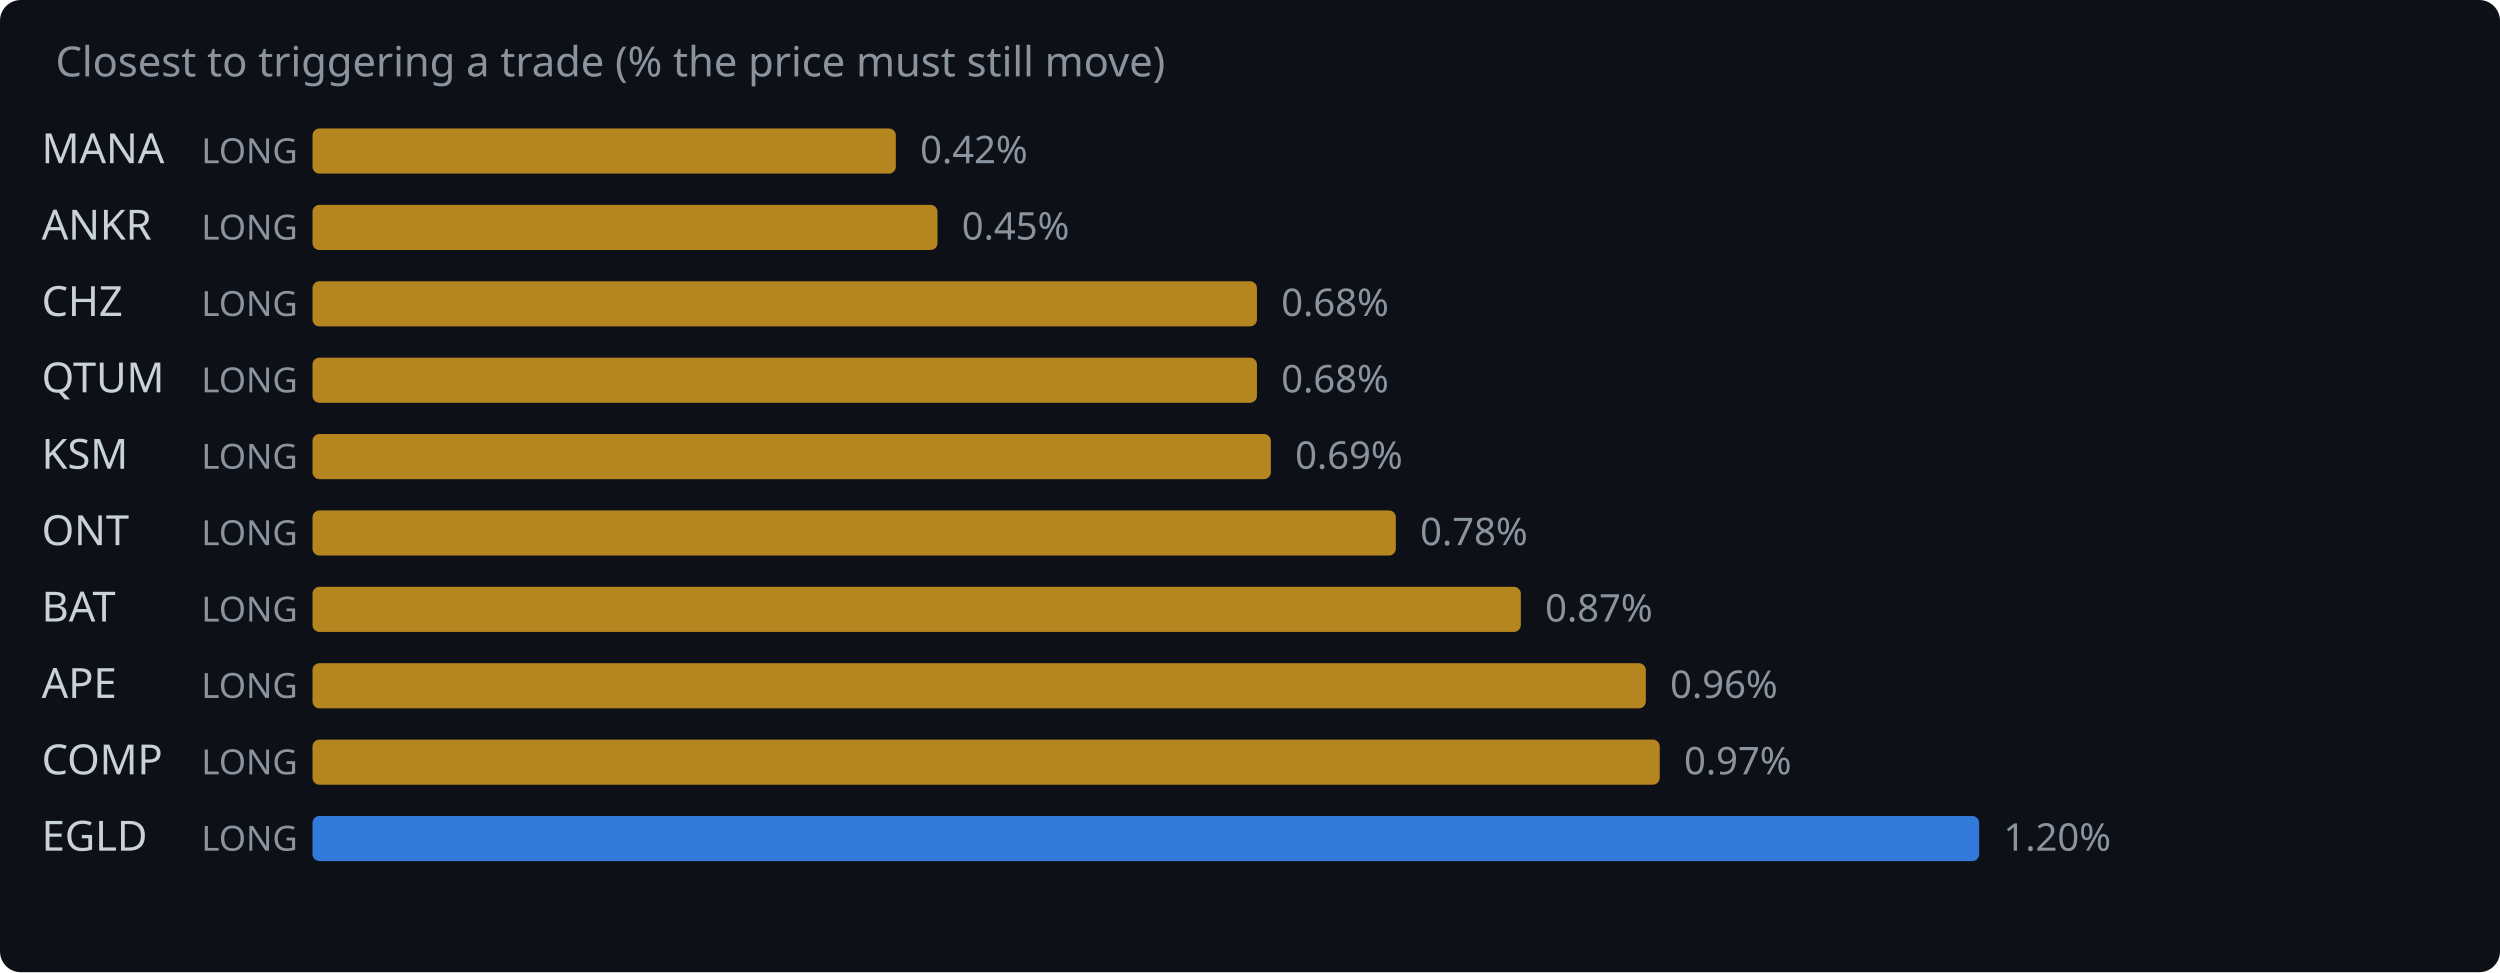
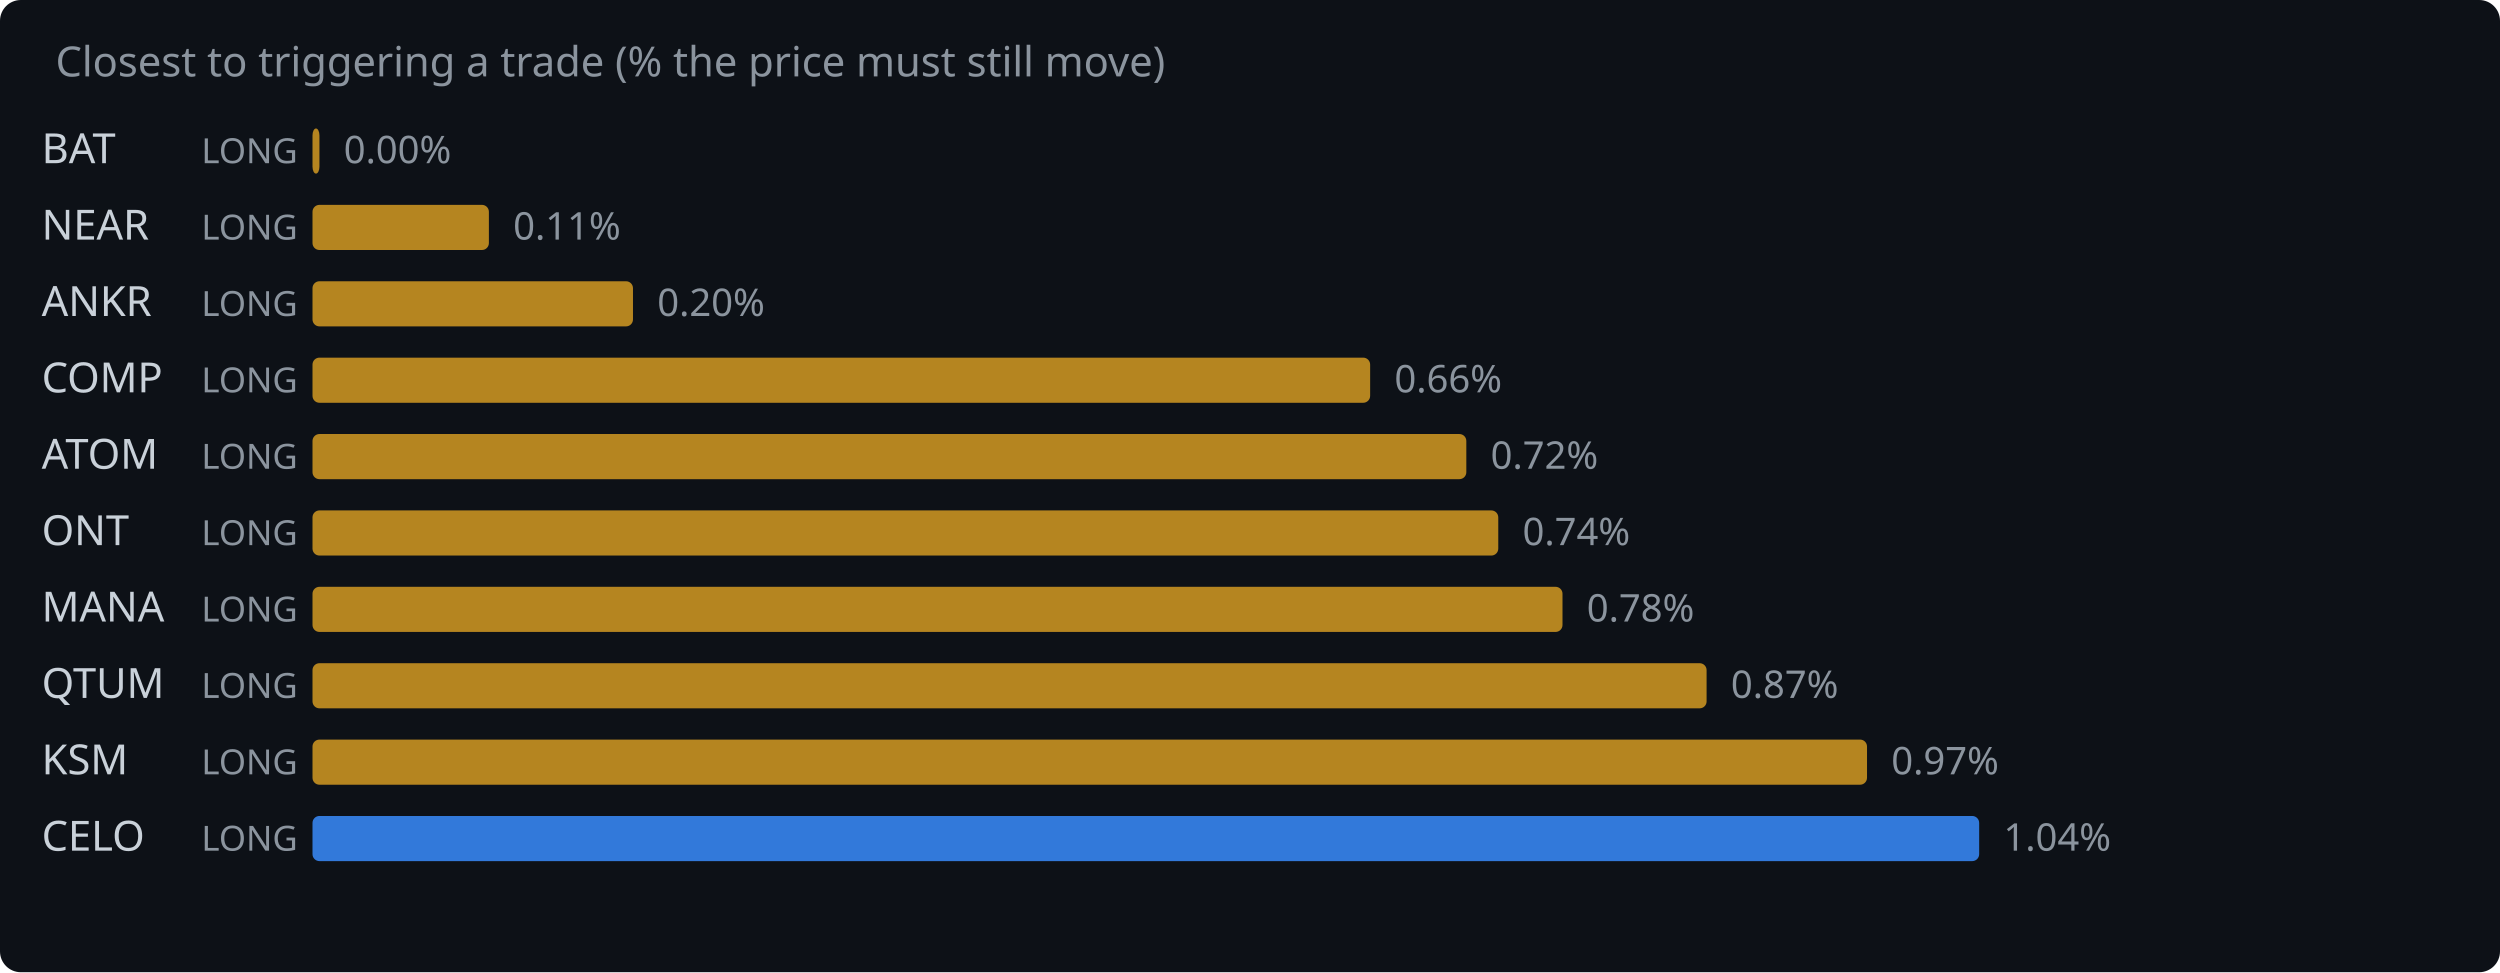
<svg xmlns="http://www.w3.org/2000/svg" width="720" height="280" viewBox="0 0 720 280">
  <rect width="720" height="280" fill="#0d1117" rx="6" />
  <text x="16" y="22" fill="#8b949e" font-family="system-ui,sans-serif" font-size="12">Closest to triggering a trade (% the price must still move)</text>
-   <text x="12" y="47" fill="#c9d1d9" font-family="system-ui,sans-serif" font-size="12">MANA</text>
+   <text x="12" y="47" fill="#c9d1d9" font-family="system-ui,sans-serif" font-size="12">BAT</text>
  <text x="58" y="47" fill="#8b949e" font-family="system-ui,sans-serif" font-size="10">LONG</text>
-   <rect x="90" y="37" width="168.0" height="13" rx="2" fill="#d29922" opacity="0.85" />
-   <text x="265.0" y="47" fill="#8b949e" font-family="system-ui,sans-serif" font-size="11">0.42%</text>
-   <text x="12" y="69" fill="#c9d1d9" font-family="system-ui,sans-serif" font-size="12">ANKR</text>
+   <rect x="90" y="37" width="2.0" height="13" rx="2" fill="#d29922" opacity="0.85" />
+   <text x="99.0" y="47" fill="#8b949e" font-family="system-ui,sans-serif" font-size="11">0.00%</text>
+   <text x="12" y="69" fill="#c9d1d9" font-family="system-ui,sans-serif" font-size="12">NEAR</text>
  <text x="58" y="69" fill="#8b949e" font-family="system-ui,sans-serif" font-size="10">LONG</text>
-   <rect x="90" y="59" width="180.0" height="13" rx="2" fill="#d29922" opacity="0.85" />
-   <text x="277.0" y="69" fill="#8b949e" font-family="system-ui,sans-serif" font-size="11">0.45%</text>
-   <text x="12" y="91" fill="#c9d1d9" font-family="system-ui,sans-serif" font-size="12">CHZ</text>
+   <rect x="90" y="59" width="50.8" height="13" rx="2" fill="#d29922" opacity="0.85" />
+   <text x="147.8" y="69" fill="#8b949e" font-family="system-ui,sans-serif" font-size="11">0.11%</text>
+   <text x="12" y="91" fill="#c9d1d9" font-family="system-ui,sans-serif" font-size="12">ANKR</text>
  <text x="58" y="91" fill="#8b949e" font-family="system-ui,sans-serif" font-size="10">LONG</text>
-   <rect x="90" y="81" width="272.0" height="13" rx="2" fill="#d29922" opacity="0.85" />
-   <text x="369.0" y="91" fill="#8b949e" font-family="system-ui,sans-serif" font-size="11">0.68%</text>
-   <text x="12" y="113" fill="#c9d1d9" font-family="system-ui,sans-serif" font-size="12">QTUM</text>
+   <rect x="90" y="81" width="92.3" height="13" rx="2" fill="#d29922" opacity="0.85" />
+   <text x="189.3" y="91" fill="#8b949e" font-family="system-ui,sans-serif" font-size="11">0.20%</text>
+   <text x="12" y="113" fill="#c9d1d9" font-family="system-ui,sans-serif" font-size="12">COMP</text>
  <text x="58" y="113" fill="#8b949e" font-family="system-ui,sans-serif" font-size="10">LONG</text>
-   <rect x="90" y="103" width="272.0" height="13" rx="2" fill="#d29922" opacity="0.85" />
-   <text x="369.0" y="113" fill="#8b949e" font-family="system-ui,sans-serif" font-size="11">0.68%</text>
-   <text x="12" y="135" fill="#c9d1d9" font-family="system-ui,sans-serif" font-size="12">KSM</text>
+   <rect x="90" y="103" width="304.6" height="13" rx="2" fill="#d29922" opacity="0.85" />
+   <text x="401.6" y="113" fill="#8b949e" font-family="system-ui,sans-serif" font-size="11">0.66%</text>
+   <text x="12" y="135" fill="#c9d1d9" font-family="system-ui,sans-serif" font-size="12">ATOM</text>
  <text x="58" y="135" fill="#8b949e" font-family="system-ui,sans-serif" font-size="10">LONG</text>
-   <rect x="90" y="125" width="276.0" height="13" rx="2" fill="#d29922" opacity="0.85" />
-   <text x="373.0" y="135" fill="#8b949e" font-family="system-ui,sans-serif" font-size="11">0.69%</text>
+   <rect x="90" y="125" width="332.3" height="13" rx="2" fill="#d29922" opacity="0.85" />
+   <text x="429.3" y="135" fill="#8b949e" font-family="system-ui,sans-serif" font-size="11">0.72%</text>
  <text x="12" y="157" fill="#c9d1d9" font-family="system-ui,sans-serif" font-size="12">ONT</text>
  <text x="58" y="157" fill="#8b949e" font-family="system-ui,sans-serif" font-size="10">LONG</text>
-   <rect x="90" y="147" width="312.0" height="13" rx="2" fill="#d29922" opacity="0.85" />
-   <text x="409.0" y="157" fill="#8b949e" font-family="system-ui,sans-serif" font-size="11">0.78%</text>
-   <text x="12" y="179" fill="#c9d1d9" font-family="system-ui,sans-serif" font-size="12">BAT</text>
+   <rect x="90" y="147" width="341.5" height="13" rx="2" fill="#d29922" opacity="0.85" />
+   <text x="438.5" y="157" fill="#8b949e" font-family="system-ui,sans-serif" font-size="11">0.74%</text>
+   <text x="12" y="179" fill="#c9d1d9" font-family="system-ui,sans-serif" font-size="12">MANA</text>
  <text x="58" y="179" fill="#8b949e" font-family="system-ui,sans-serif" font-size="10">LONG</text>
-   <rect x="90" y="169" width="348.0" height="13" rx="2" fill="#d29922" opacity="0.85" />
-   <text x="445.0" y="179" fill="#8b949e" font-family="system-ui,sans-serif" font-size="11">0.87%</text>
-   <text x="12" y="201" fill="#c9d1d9" font-family="system-ui,sans-serif" font-size="12">APE</text>
+   <rect x="90" y="169" width="360.0" height="13" rx="2" fill="#d29922" opacity="0.85" />
+   <text x="457.0" y="179" fill="#8b949e" font-family="system-ui,sans-serif" font-size="11">0.78%</text>
+   <text x="12" y="201" fill="#c9d1d9" font-family="system-ui,sans-serif" font-size="12">QTUM</text>
  <text x="58" y="201" fill="#8b949e" font-family="system-ui,sans-serif" font-size="10">LONG</text>
-   <rect x="90" y="191" width="384.0" height="13" rx="2" fill="#d29922" opacity="0.85" />
-   <text x="481.0" y="201" fill="#8b949e" font-family="system-ui,sans-serif" font-size="11">0.96%</text>
-   <text x="12" y="223" fill="#c9d1d9" font-family="system-ui,sans-serif" font-size="12">COMP</text>
+   <rect x="90" y="191" width="401.5" height="13" rx="2" fill="#d29922" opacity="0.85" />
+   <text x="498.5" y="201" fill="#8b949e" font-family="system-ui,sans-serif" font-size="11">0.87%</text>
+   <text x="12" y="223" fill="#c9d1d9" font-family="system-ui,sans-serif" font-size="12">KSM</text>
  <text x="58" y="223" fill="#8b949e" font-family="system-ui,sans-serif" font-size="10">LONG</text>
-   <rect x="90" y="213" width="388.0" height="13" rx="2" fill="#d29922" opacity="0.85" />
-   <text x="485.0" y="223" fill="#8b949e" font-family="system-ui,sans-serif" font-size="11">0.97%</text>
-   <text x="12" y="245" fill="#c9d1d9" font-family="system-ui,sans-serif" font-size="12">EGLD</text>
+   <rect x="90" y="213" width="447.7" height="13" rx="2" fill="#d29922" opacity="0.85" />
+   <text x="544.7" y="223" fill="#8b949e" font-family="system-ui,sans-serif" font-size="11">0.97%</text>
+   <text x="12" y="245" fill="#c9d1d9" font-family="system-ui,sans-serif" font-size="12">CELO</text>
  <text x="58" y="245" fill="#8b949e" font-family="system-ui,sans-serif" font-size="10">LONG</text>
  <rect x="90" y="235" width="480.0" height="13" rx="2" fill="#388bfd" opacity="0.85" />
-   <text x="577.0" y="245" fill="#8b949e" font-family="system-ui,sans-serif" font-size="11">1.20%</text>
+   <text x="577.0" y="245" fill="#8b949e" font-family="system-ui,sans-serif" font-size="11">1.04%</text>
</svg>
